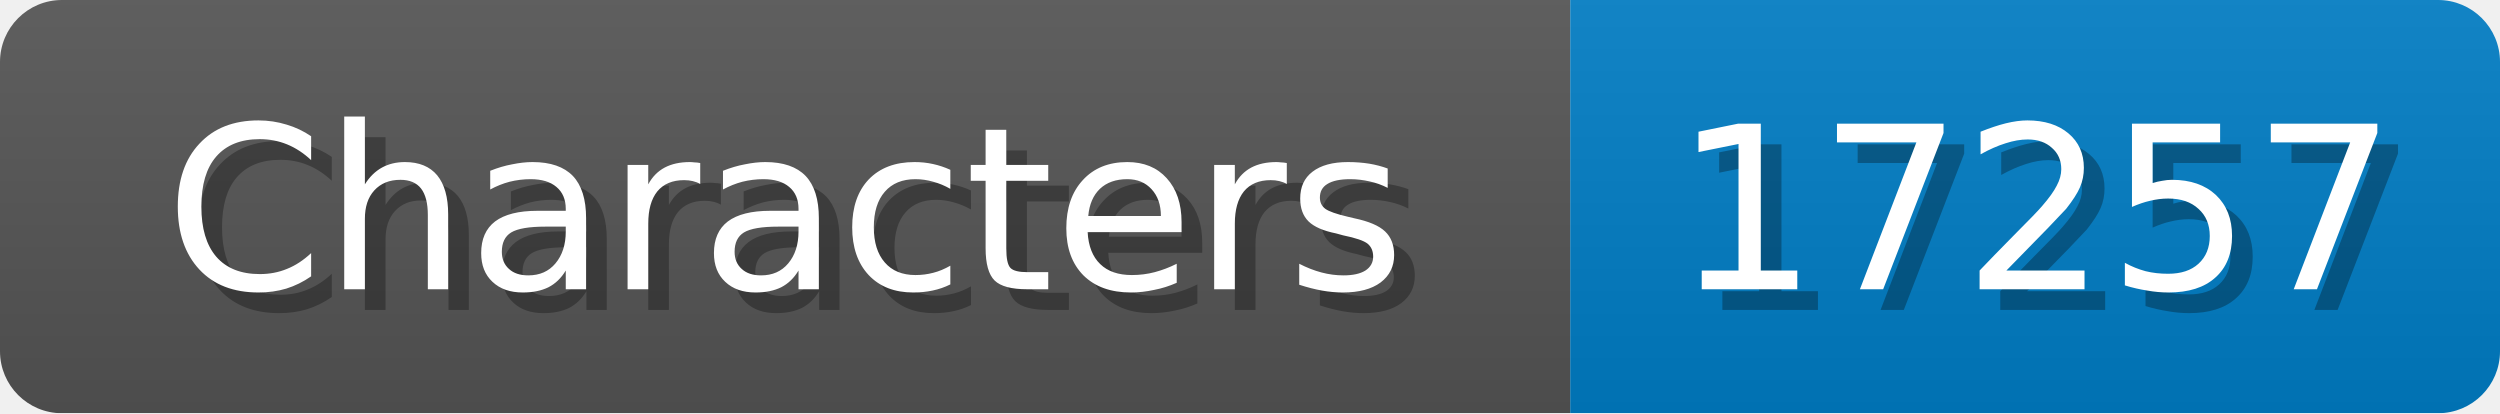
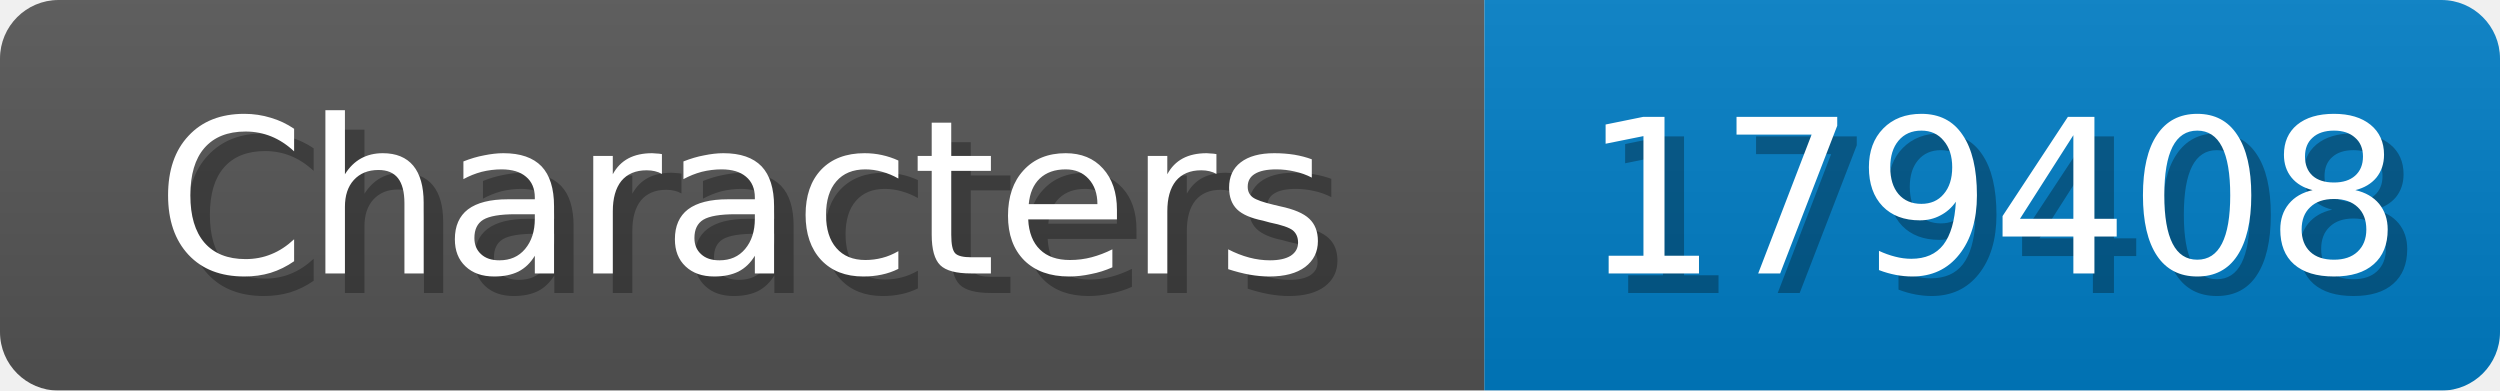
- <svg xmlns="http://www.w3.org/2000/svg" width="121" height="20">
+ <svg xmlns="http://www.w3.org/2000/svg" width="128" height="20">
  <linearGradient id="b" x2="0" y2="100%">
    <stop offset="0" stop-color="#bbb" stop-opacity=".1" />
    <stop offset="1" stop-opacity=".1" />
  </linearGradient>
  <mask id="anybadge_1">
-     <rect width="121" height="20" rx="3" fill="#fff" />
+     <rect width="128" height="20" rx="3" fill="#fff" />
  </mask>
  <g mask="url(#anybadge_1)">
    <path fill="#555" d="M0 0h76v20H0z" />
-     <path fill="#007ec6" d="M76 0h45v20H76z" />
-     <path fill="url(#b)" d="M0 0h121v20H0z" />
+     <path fill="#007ec6" d="M76 0h52v20H76z" />
+     <path fill="url(#b)" d="M0 0h128v20H0z" />
  </g>
  <g fill="#fff" text-anchor="middle" font-family="DejaVu Sans,Verdana,Geneva,sans-serif" font-size="11">
    <text x="39.0" y="15" fill="#010101" fill-opacity=".3">Characters</text>
    <text x="38.0" y="14">Characters</text>
  </g>
  <g fill="#fff" text-anchor="middle" font-family="DejaVu Sans,Verdana,Geneva,sans-serif" font-size="11">
-     <text x="99.5" y="15" fill="#010101" fill-opacity=".3">17257</text>
-     <text x="98.5" y="14">17257</text>
+     <text x="103.0" y="15" fill="#010101" fill-opacity=".3">179408</text>
+     <text x="102.0" y="14">179408</text>
  </g>
</svg>
